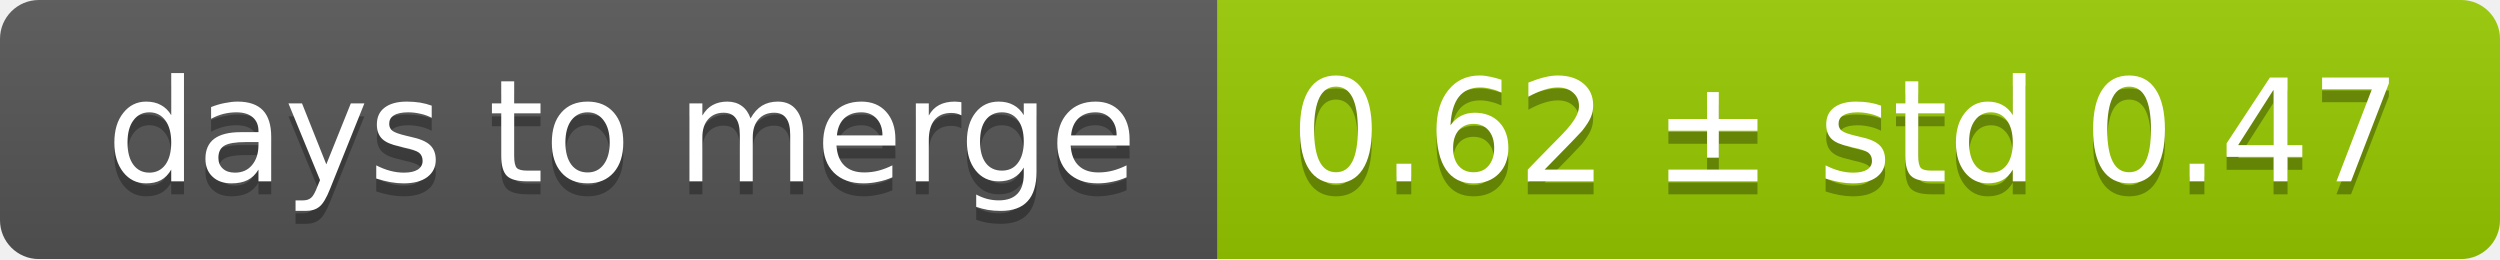
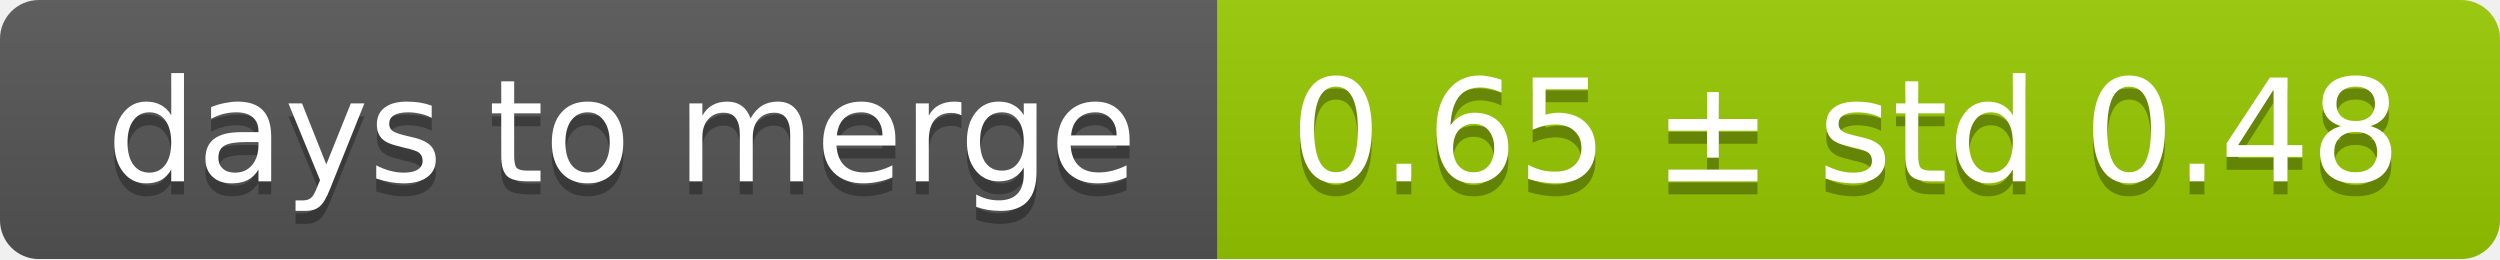
<svg xmlns="http://www.w3.org/2000/svg" width="193" height="20">
  <linearGradient id="smooth" x2="0" y2="100%">
    <stop offset="0" stop-color="#bbb" stop-opacity=".1" />
    <stop offset="1" stop-opacity=".1" />
  </linearGradient>
  <mask id="round">
    <rect width="193" height="20" rx="3" fill="#fff" />
  </mask>
  <g mask="url(#round)">
    <rect width="94" height="20" fill="#555" />
    <rect x="94" width="99" height="20" fill="#97ca00" />
    <rect width="193" height="20" fill="url(#smooth)" />
  </g>
  <g fill="#fff" text-anchor="middle" font-family="DejaVu Sans,Verdana,Geneva,sans-serif" font-size="11">
    <text x="48" y="15" fill="#010101" fill-opacity=".3">days to merge</text>
    <text x="48" y="14">days to merge</text>
-     <text x="142.5" y="15" fill="#010101" fill-opacity=".3">0.62 ± std 0.47</text>
-     <text x="142.5" y="14">0.62 ± std 0.47</text>
+     <text x="142.5" y="15" fill="#010101" fill-opacity=".3">0.65 ± std 0.48</text>
+     <text x="142.5" y="14">0.65 ± std 0.48</text>
  </g>
</svg>
